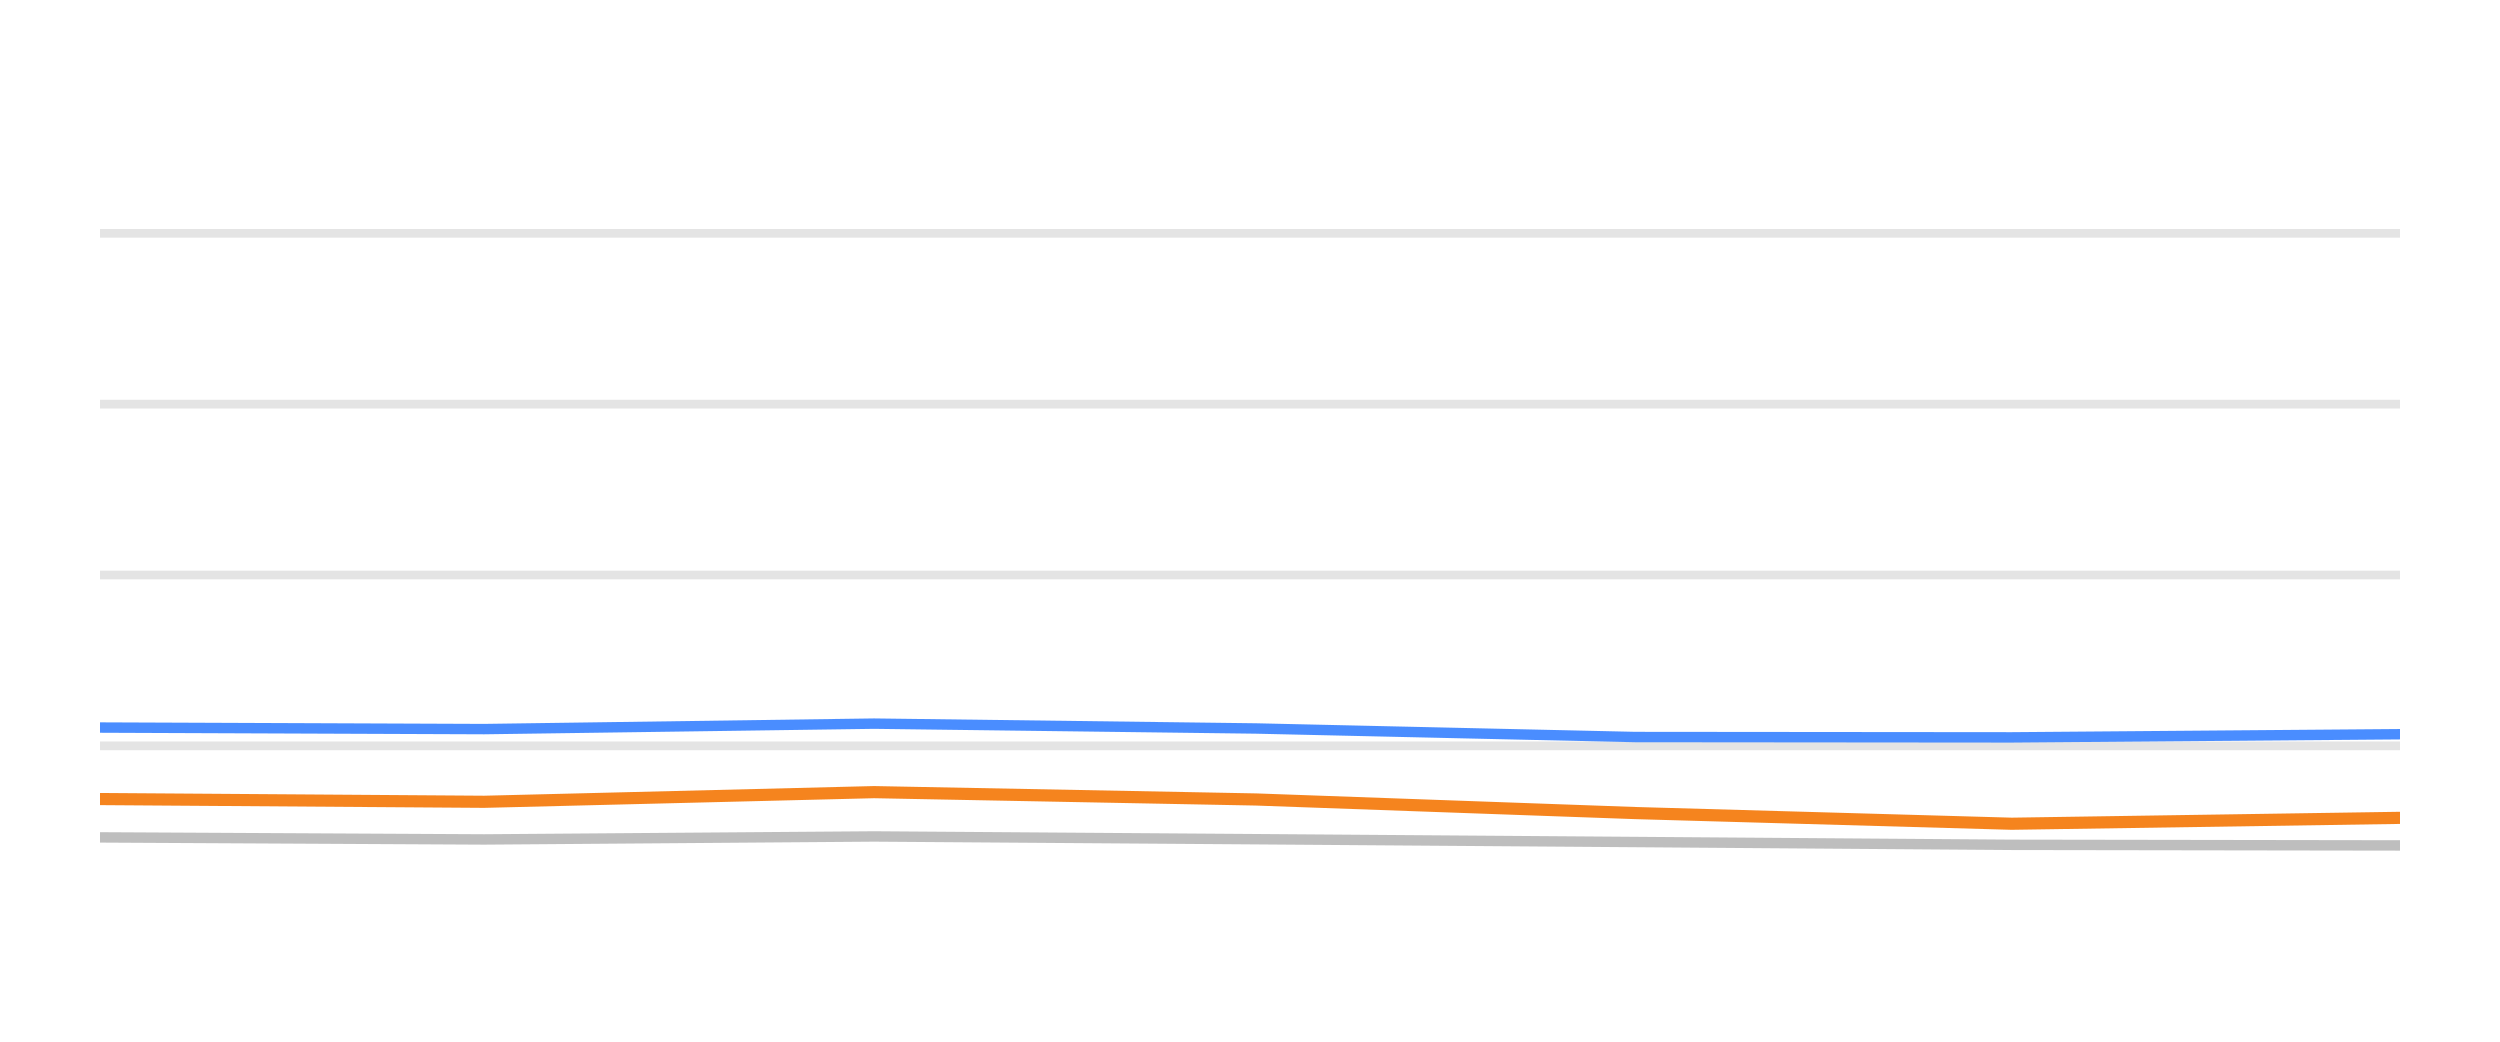
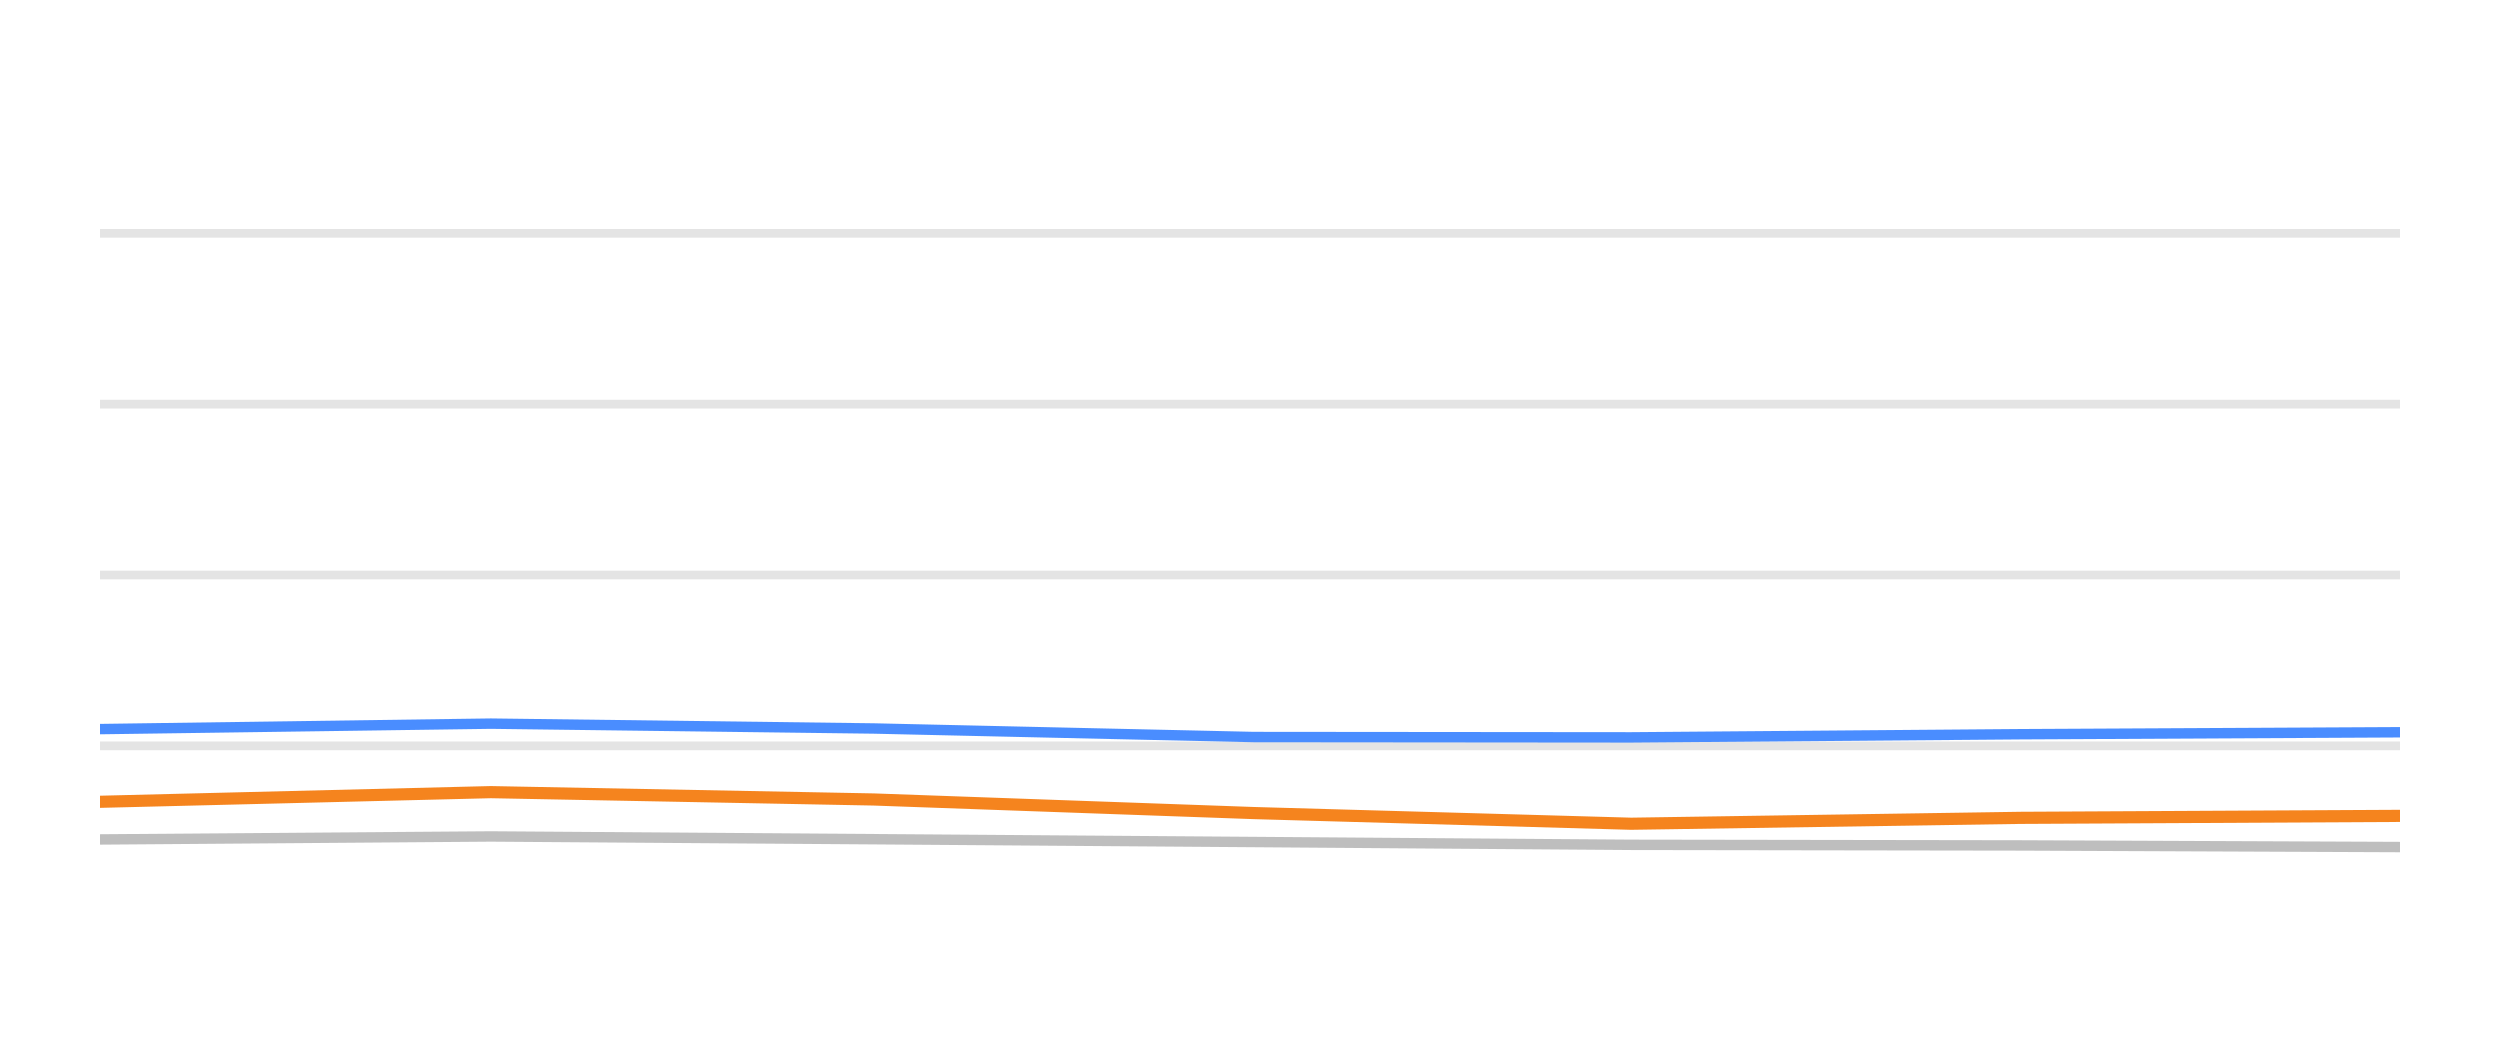
<svg xmlns="http://www.w3.org/2000/svg" width="144pt" height="60pt" viewBox="0 0 144 60" version="1.1">
  <defs>
    <style type="text/css">*{stroke-linejoin: round; stroke-linecap: butt}</style>
  </defs>
  <g id="figure_1">
    <g id="patch_1">
      <path d="M 0 60  L 144 60  L 144 0  L 0 0  L 0 60  z " style="fill: none; opacity: 0" />
    </g>
    <g id="axes_1">
      <g id="patch_2">
        <path d="M 5.76 52.8  L 138.24 52.8  L 138.24 3.6  L 5.76 3.6  L 5.76 52.8  z " style="fill: none" />
      </g>
      <g id="matplotlib.axis_1" />
      <g id="matplotlib.axis_2" />
      <g id="line2d_1">
-         <path d="M 5.76 42.96  L 138.24 42.96  " clip-path="url(#p73b84f573d)" style="fill: none; stroke: #b2b2b2; stroke-opacity: 0.35; stroke-width: 0.5; stroke-linecap: square" />
+         <path d="M 5.76 42.96  L 138.24 42.96  " clip-path="url(#p509746429d)" style="fill: none; stroke: #b2b2b2; stroke-opacity: 0.35; stroke-width: 0.5; stroke-linecap: square" />
      </g>
      <g id="line2d_2">
-         <path d="M 5.76 33.12  L 138.24 33.12  " clip-path="url(#p73b84f573d)" style="fill: none; stroke: #b2b2b2; stroke-opacity: 0.35; stroke-width: 0.5; stroke-linecap: square" />
+         <path d="M 5.76 33.12  L 138.24 33.12  " clip-path="url(#p509746429d)" style="fill: none; stroke: #b2b2b2; stroke-opacity: 0.35; stroke-width: 0.5; stroke-linecap: square" />
      </g>
      <g id="line2d_3">
-         <path d="M 5.76 23.28  L 138.24 23.28  " clip-path="url(#p73b84f573d)" style="fill: none; stroke: #b2b2b2; stroke-opacity: 0.35; stroke-width: 0.5; stroke-linecap: square" />
+         <path d="M 5.76 23.28  L 138.24 23.28  " clip-path="url(#p509746429d)" style="fill: none; stroke: #b2b2b2; stroke-opacity: 0.35; stroke-width: 0.5; stroke-linecap: square" />
      </g>
      <g id="line2d_4">
-         <path d="M 5.76 13.44  L 138.24 13.44  " clip-path="url(#p73b84f573d)" style="fill: none; stroke: #b2b2b2; stroke-opacity: 0.35; stroke-width: 0.5; stroke-linecap: square" />
+         <path d="M 5.76 13.44  L 138.24 13.44  " clip-path="url(#p509746429d)" style="fill: none; stroke: #b2b2b2; stroke-opacity: 0.35; stroke-width: 0.5; stroke-linecap: square" />
      </g>
      <g id="line2d_5">
-         <path d="M 5.76 48.234  L 27.886 48.352  L 50.346 48.18  L 72.354 48.338  L 94.182 48.5  L 115.874 48.662  L 138.24 48.697  " clip-path="url(#p73b84f573d)" style="fill: none; stroke: #bebebe; stroke-width: 0.6; stroke-linecap: round" />
+         <path d="M 5.76 48.352  L 28.273 48.18  L 50.333 48.338  L 72.211 48.5  L 93.954 48.662  L 116.372 48.697  L 138.24 48.79  " clip-path="url(#p509746429d)" style="fill: none; stroke: #bebebe; stroke-width: 0.6; stroke-linecap: round" />
      </g>
      <g id="line2d_6">
-         <path d="M 5.76 41.907  L 27.886 41.996  L 50.346 41.681  L 72.354 41.961  L 94.182 42.453  L 115.874 42.473  L 138.24 42.291  " clip-path="url(#p73b84f573d)" style="fill: none; stroke: #4a8dff; stroke-width: 0.6; stroke-linecap: round" />
+         <path d="M 5.76 41.996  L 28.273 41.681  L 50.333 41.961  L 72.211 42.453  L 93.954 42.473  L 116.372 42.291  L 138.24 42.178  " clip-path="url(#p509746429d)" style="fill: none; stroke: #4a8dff; stroke-width: 0.6; stroke-linecap: round" />
      </g>
      <g id="line2d_7">
-         <path d="M 5.76 46.025  L 27.886 46.183  L 50.346 45.627  L 72.354 46.05  L 94.182 46.832  L 115.874 47.447  L 138.24 47.108  " clip-path="url(#p73b84f573d)" style="fill: none; stroke: #f5841e; stroke-width: 0.7; stroke-linecap: round" />
+         <path d="M 5.76 46.183  L 28.273 45.627  L 50.333 46.05  L 72.211 46.832  L 93.954 47.447  L 116.372 47.108  L 138.24 46.994  " clip-path="url(#p509746429d)" style="fill: none; stroke: #f5841e; stroke-width: 0.7; stroke-linecap: round" />
      </g>
    </g>
  </g>
  <defs>
-     <clipPath id="p73b84f573d">
+     <clipPath id="p509746429d">
      <rect x="5.76" y="3.6" width="132.48" height="49.2" />
    </clipPath>
  </defs>
</svg>
